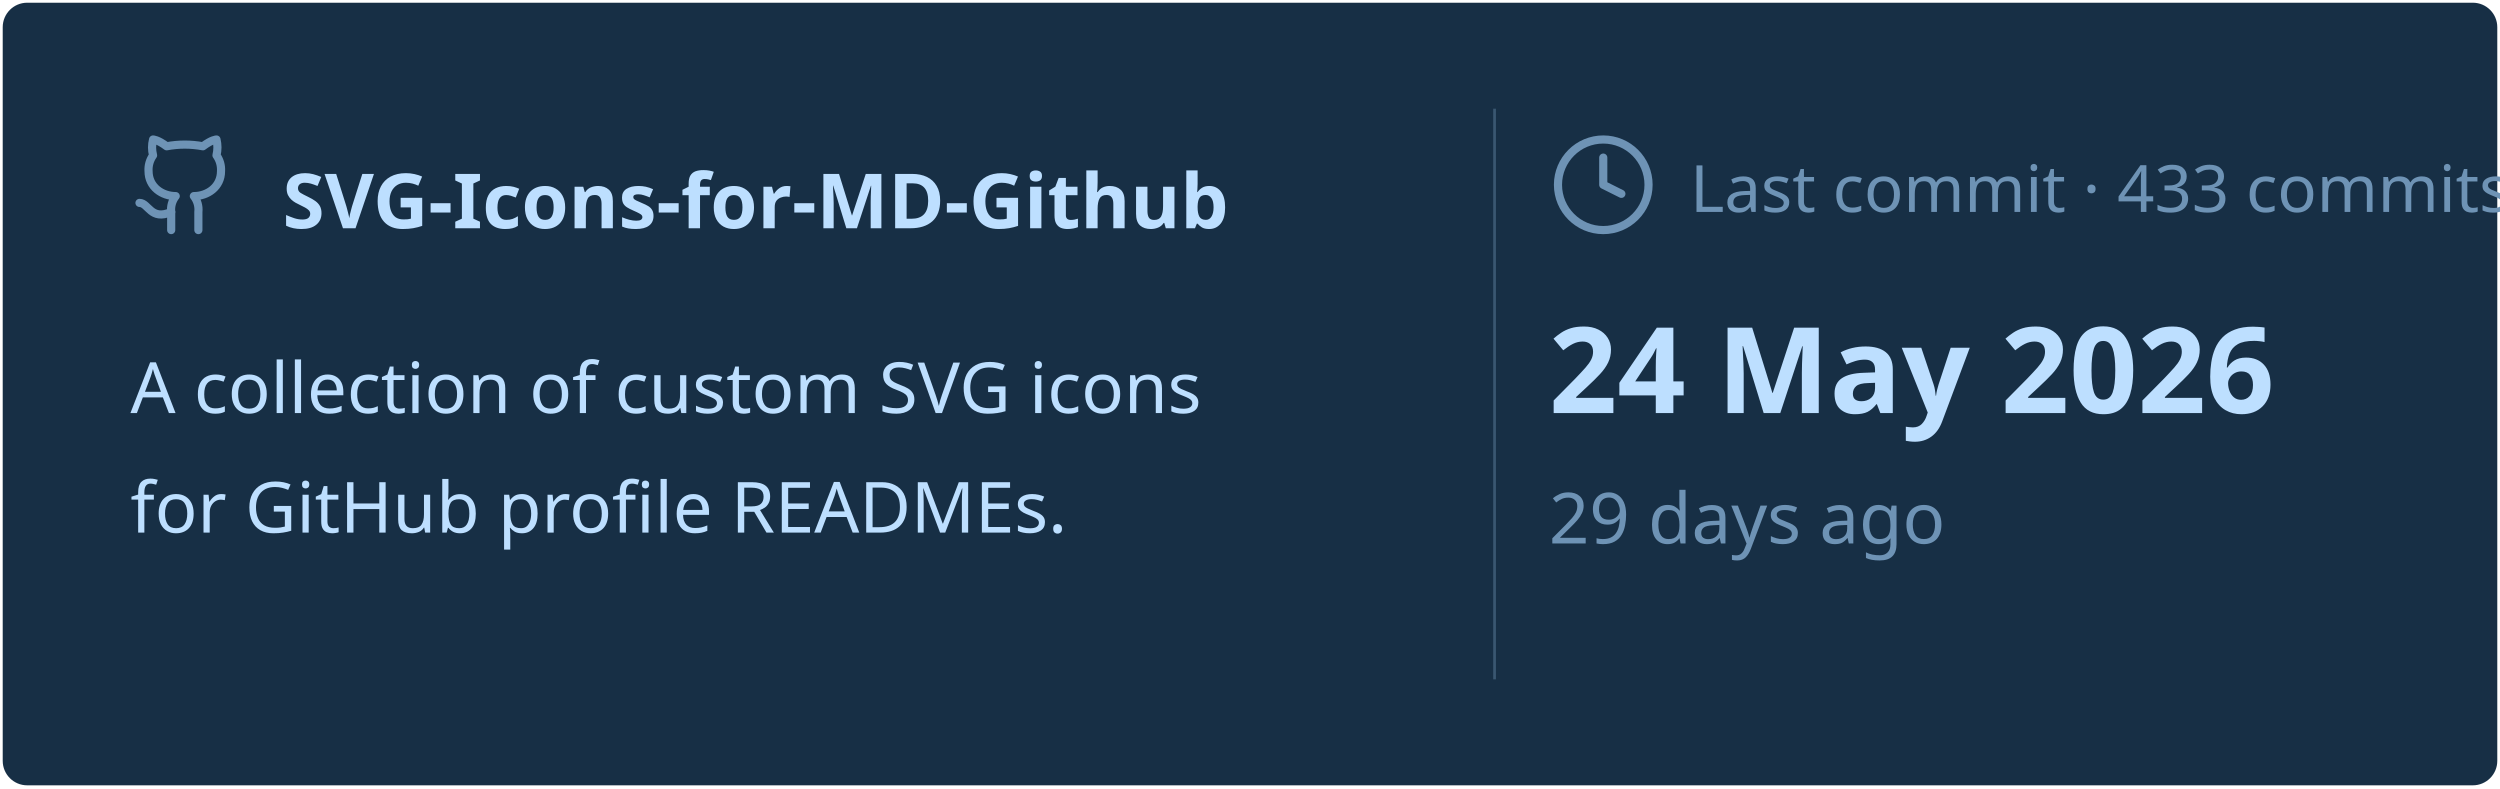
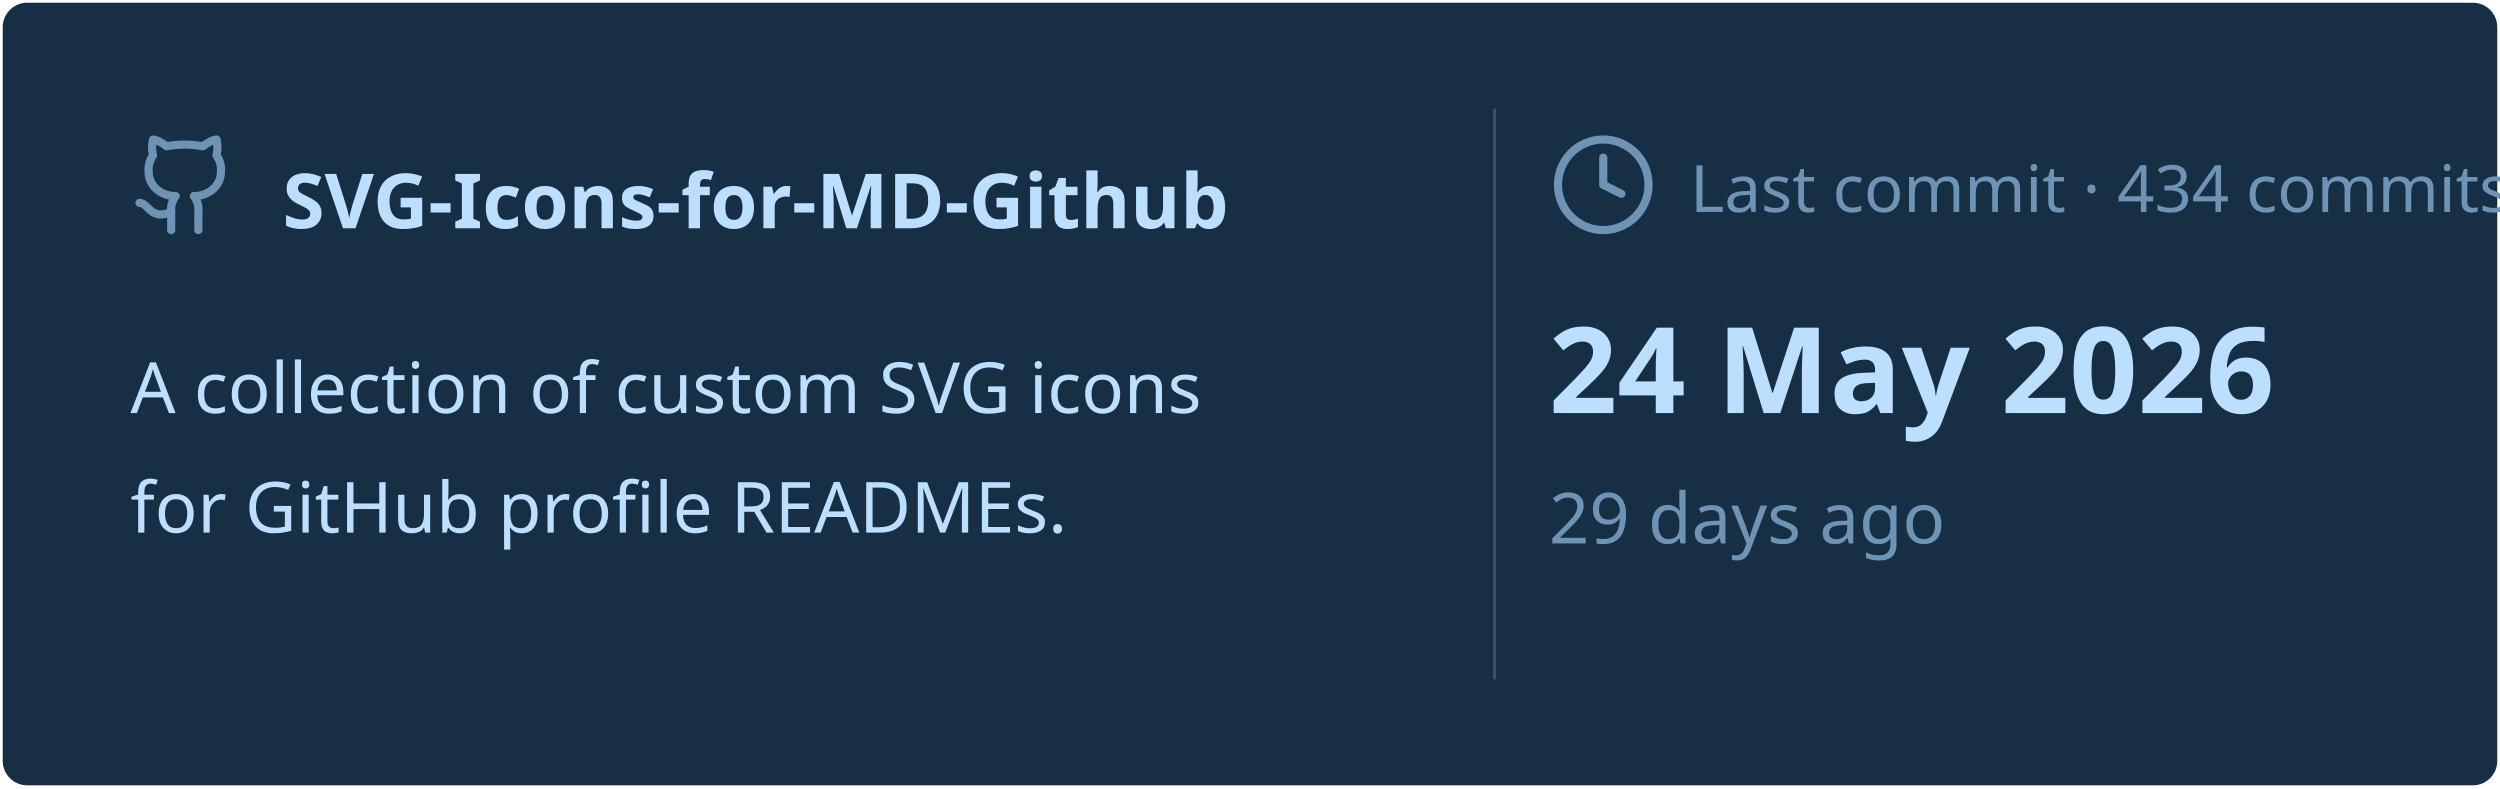
<svg xmlns="http://www.w3.org/2000/svg" viewBox="0 0 460 145" width="460px" height="145px">
  <rect stroke="#000000" stroke-opacity="0" fill="#172F45" rx="4.5" x="0.5" y="0.5" width="459" height="144" />
  <g transform="translate(24, 42)">
    <svg x="0" y="-18" width="20" height="20" viewBox="0 0 24 24" fill="none" stroke="#6E93B5" stroke-width="1.8" stroke-linecap="round" stroke-linejoin="round">
      <path d="M15 22v-4a4.8 4.8 0 0 0-1-3.5c3 0 6-2 6-5.5.08-1.25-.27-2.48-1-3.5.28-1.15.28-2.35 0-3.5 0 0-1 0-3 1.5-2.64-.5-5.36-.5-8 0C6 2 5 2 5 2c-.3 1.15-.3 2.35 0 3.5A5.403 5.403 0 0 0 4 9c0 3.5 3 5.5 6 5.5-.39.49-.68 1.05-.85 1.65-.17.6-.22 1.23-.15 1.85v4" />
      <path d="M9 18c-4.51 2-5-2-7-2" />
    </svg>
    <text x="28" y="0" font-family="&quot;Segoe UI&quot;, Ubuntu, sans-serif" font-size="14" font-weight="700" fill="#BDDFFF">SVG-Icons-for-MD-Github</text>
  </g>
  <text x="24" y="76" font-family="&quot;Segoe UI&quot;, Ubuntu, sans-serif" font-size="13" font-weight="400" fill="#BDDFFF">A collection of custom SVG icons</text>
  <text x="24" y="98" font-family="&quot;Segoe UI&quot;, Ubuntu, sans-serif" font-size="13" font-weight="400" fill="#BDDFFF">for GitHub profile READMEs.</text>
  <line x1="275" y1="20" x2="275" y2="125" stroke="#6E93B5" stroke-width="0.5" stroke-opacity="0.4" />
  <svg x="285" y="24" width="20" height="20" viewBox="0 0 24 24" fill="none" stroke="#6E93B5" stroke-width="1.8" stroke-linecap="round" stroke-linejoin="round">
    <circle cx="12" cy="12" r="10" />
    <polyline points="12 6 12 12 16 14" />
  </svg>
-   <text x="311" y="39" font-family="&quot;Segoe UI&quot;, Ubuntu, sans-serif" font-size="12" font-weight="400" fill="#6E93B5">Last commit · 433 commits</text>
+   <text x="311" y="39" font-family="&quot;Segoe UI&quot;, Ubuntu, sans-serif" font-size="12" font-weight="400" fill="#6E93B5">Last commit · 434 commits</text>
  <text x="285" y="76" font-family="&quot;Segoe UI&quot;, Ubuntu, sans-serif" font-size="22" font-weight="700" fill="#BDDFFF">24 May 2026</text>
  <text x="285" y="100" font-family="&quot;Segoe UI&quot;, Ubuntu, sans-serif" font-size="13" font-weight="400" fill="#6E93B5">29 days ago</text>
</svg>
